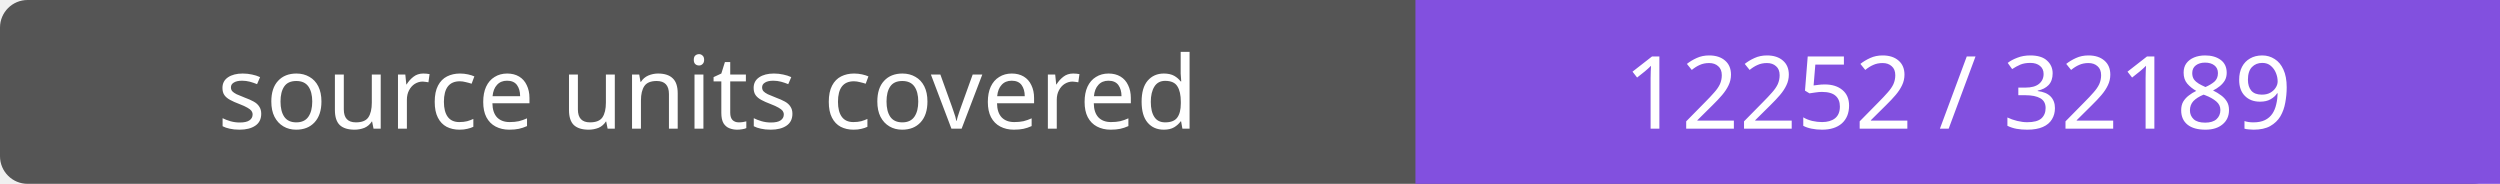
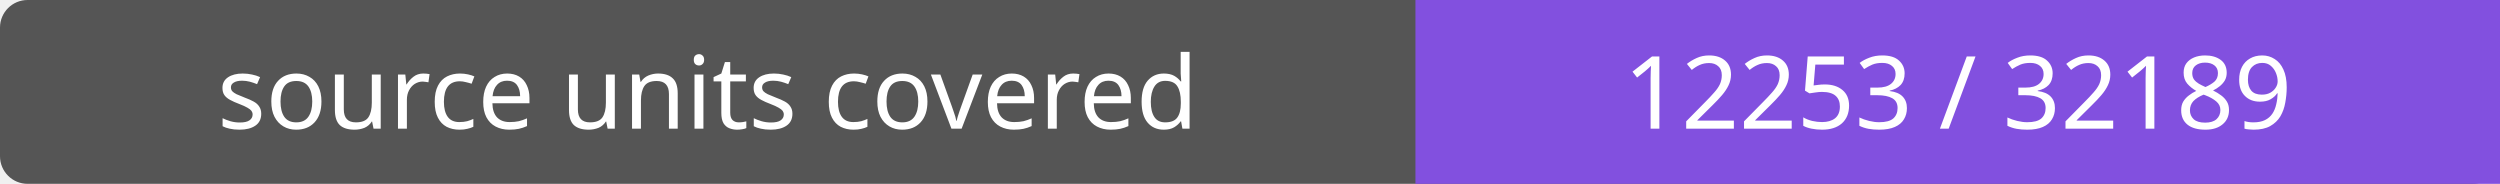
- <svg xmlns="http://www.w3.org/2000/svg" width="272" height="20" role="img" aria-label="source units covered: 12252 / 32189">
+ <svg xmlns="http://www.w3.org/2000/svg" width="272" height="20" role="img" aria-label="source units covered: 12253 / 32189">
  <rect width="272" height="20" rx="3" fill="#555" />
  <path fill="#8250df" d="M154 0h118v20H154z" />
  <g fill="#fff" text-anchor="middle" font-family="Verdana,sans-serif" font-size="11">
    <text x="77.0" y="14">source units covered</text>
-     <text x="213.0" y="14">12252 / 32189</text>
+     <text x="213.0" y="14">12253 / 32189</text>
  </g>
</svg>
